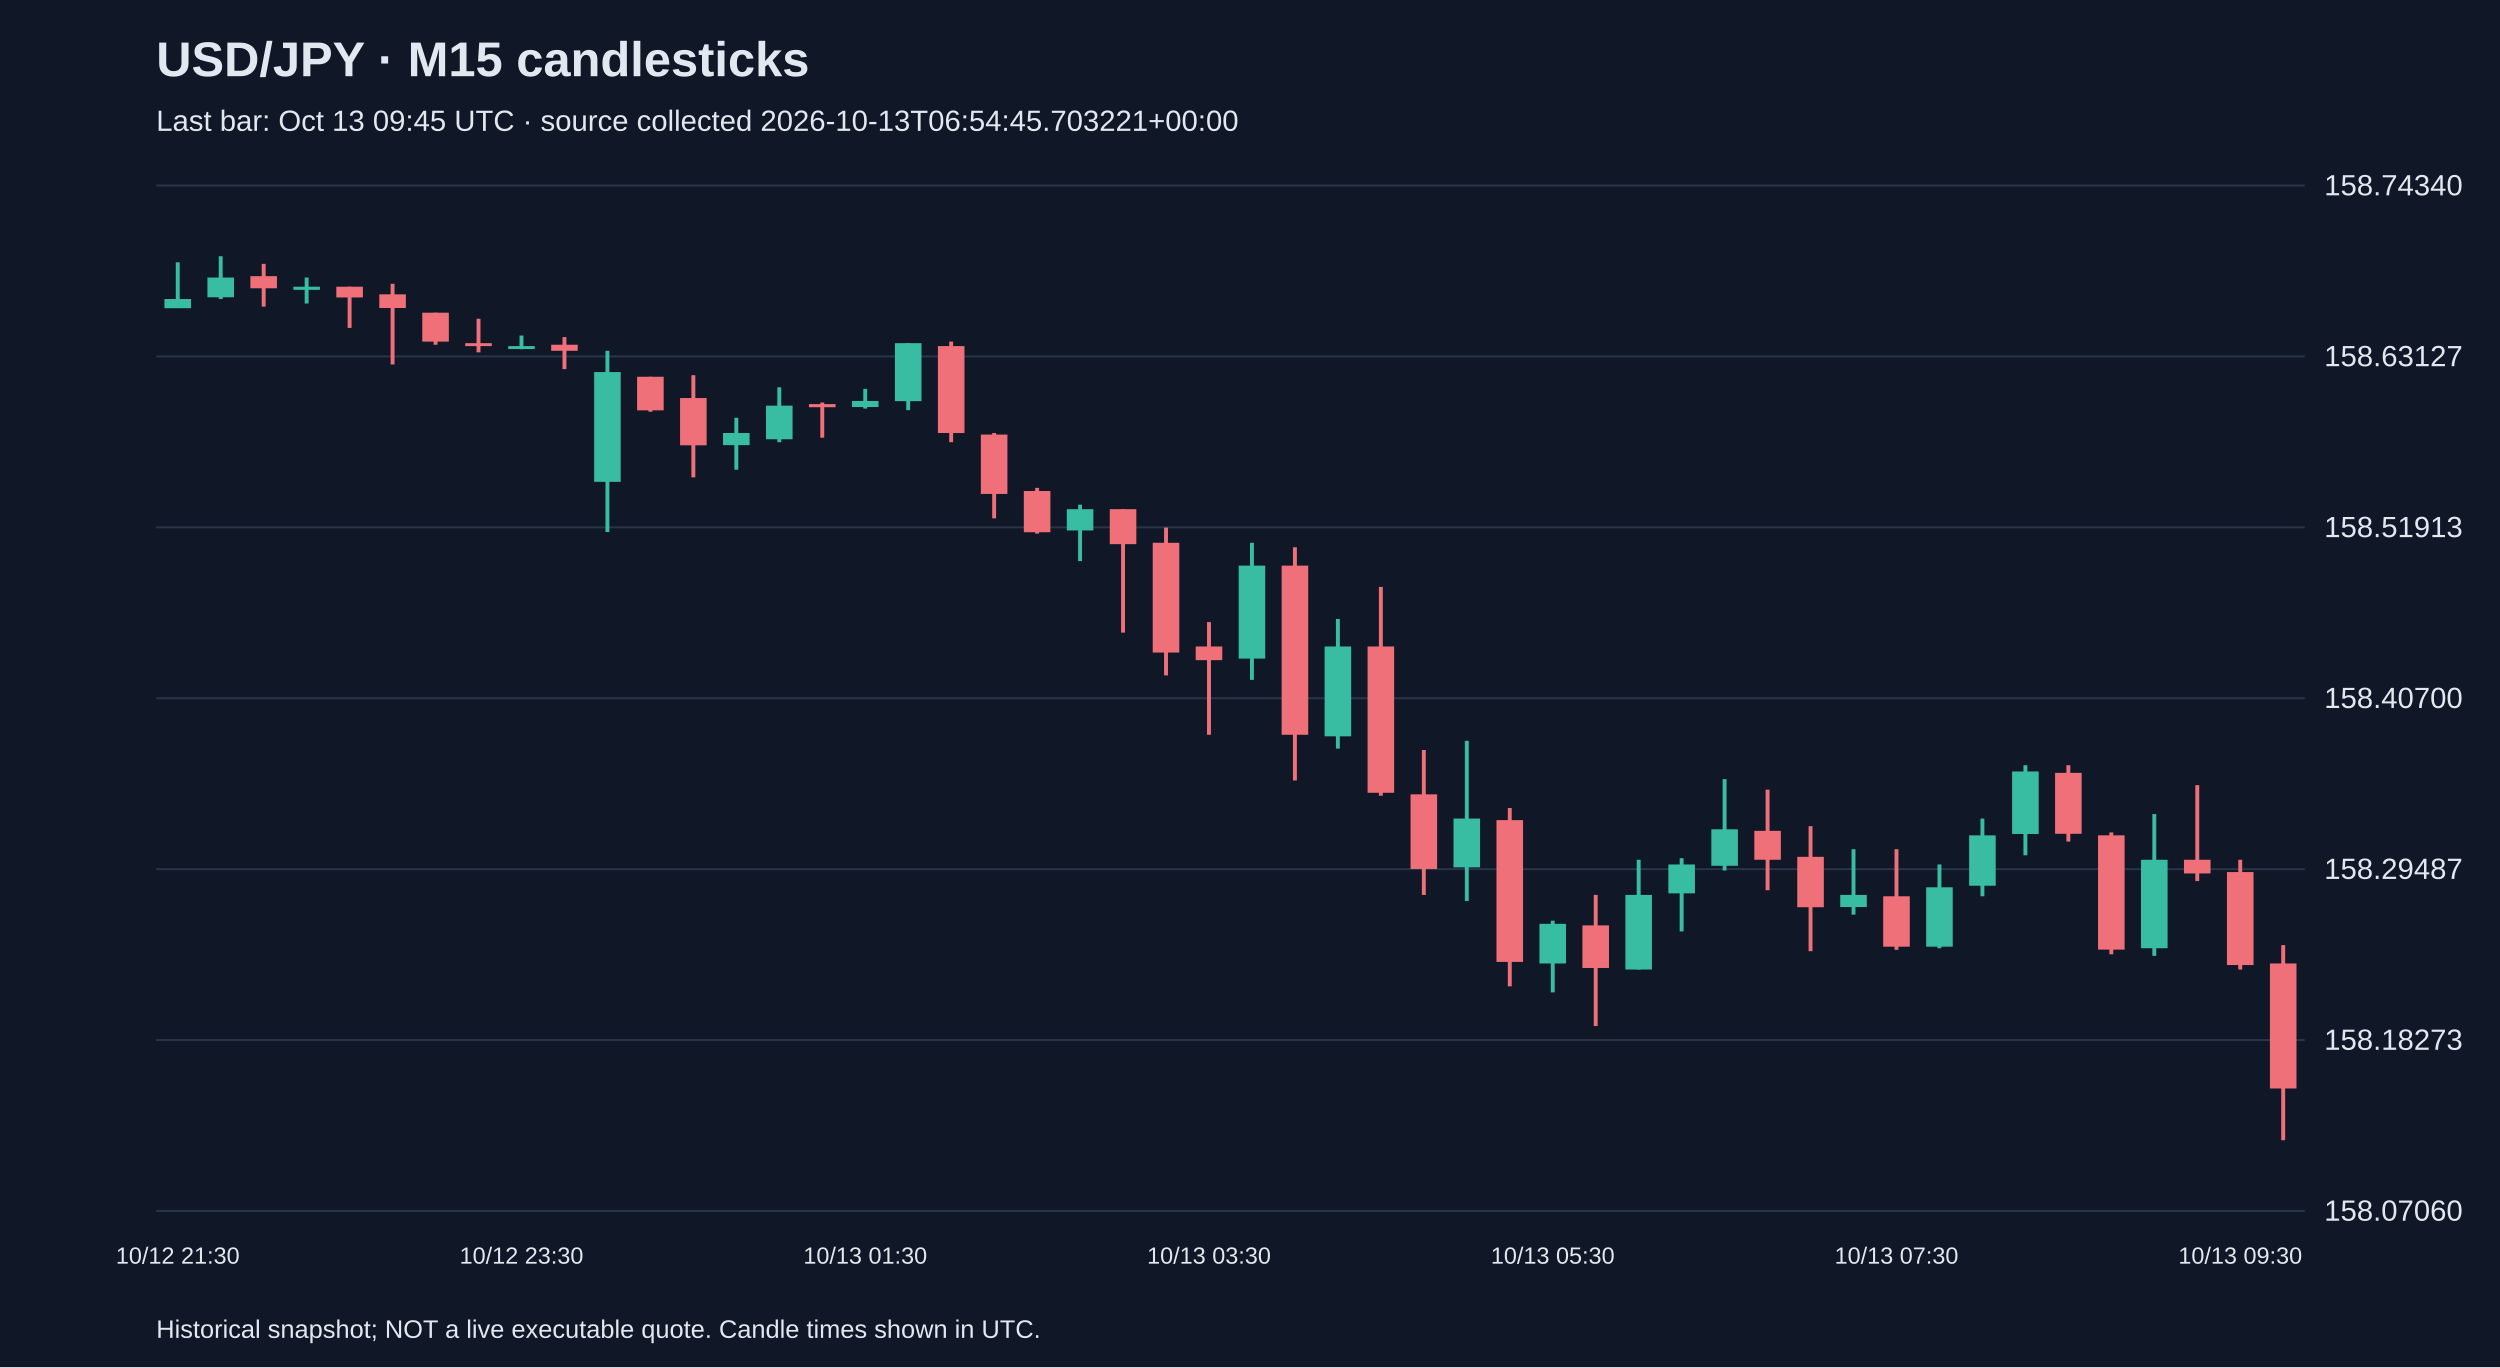
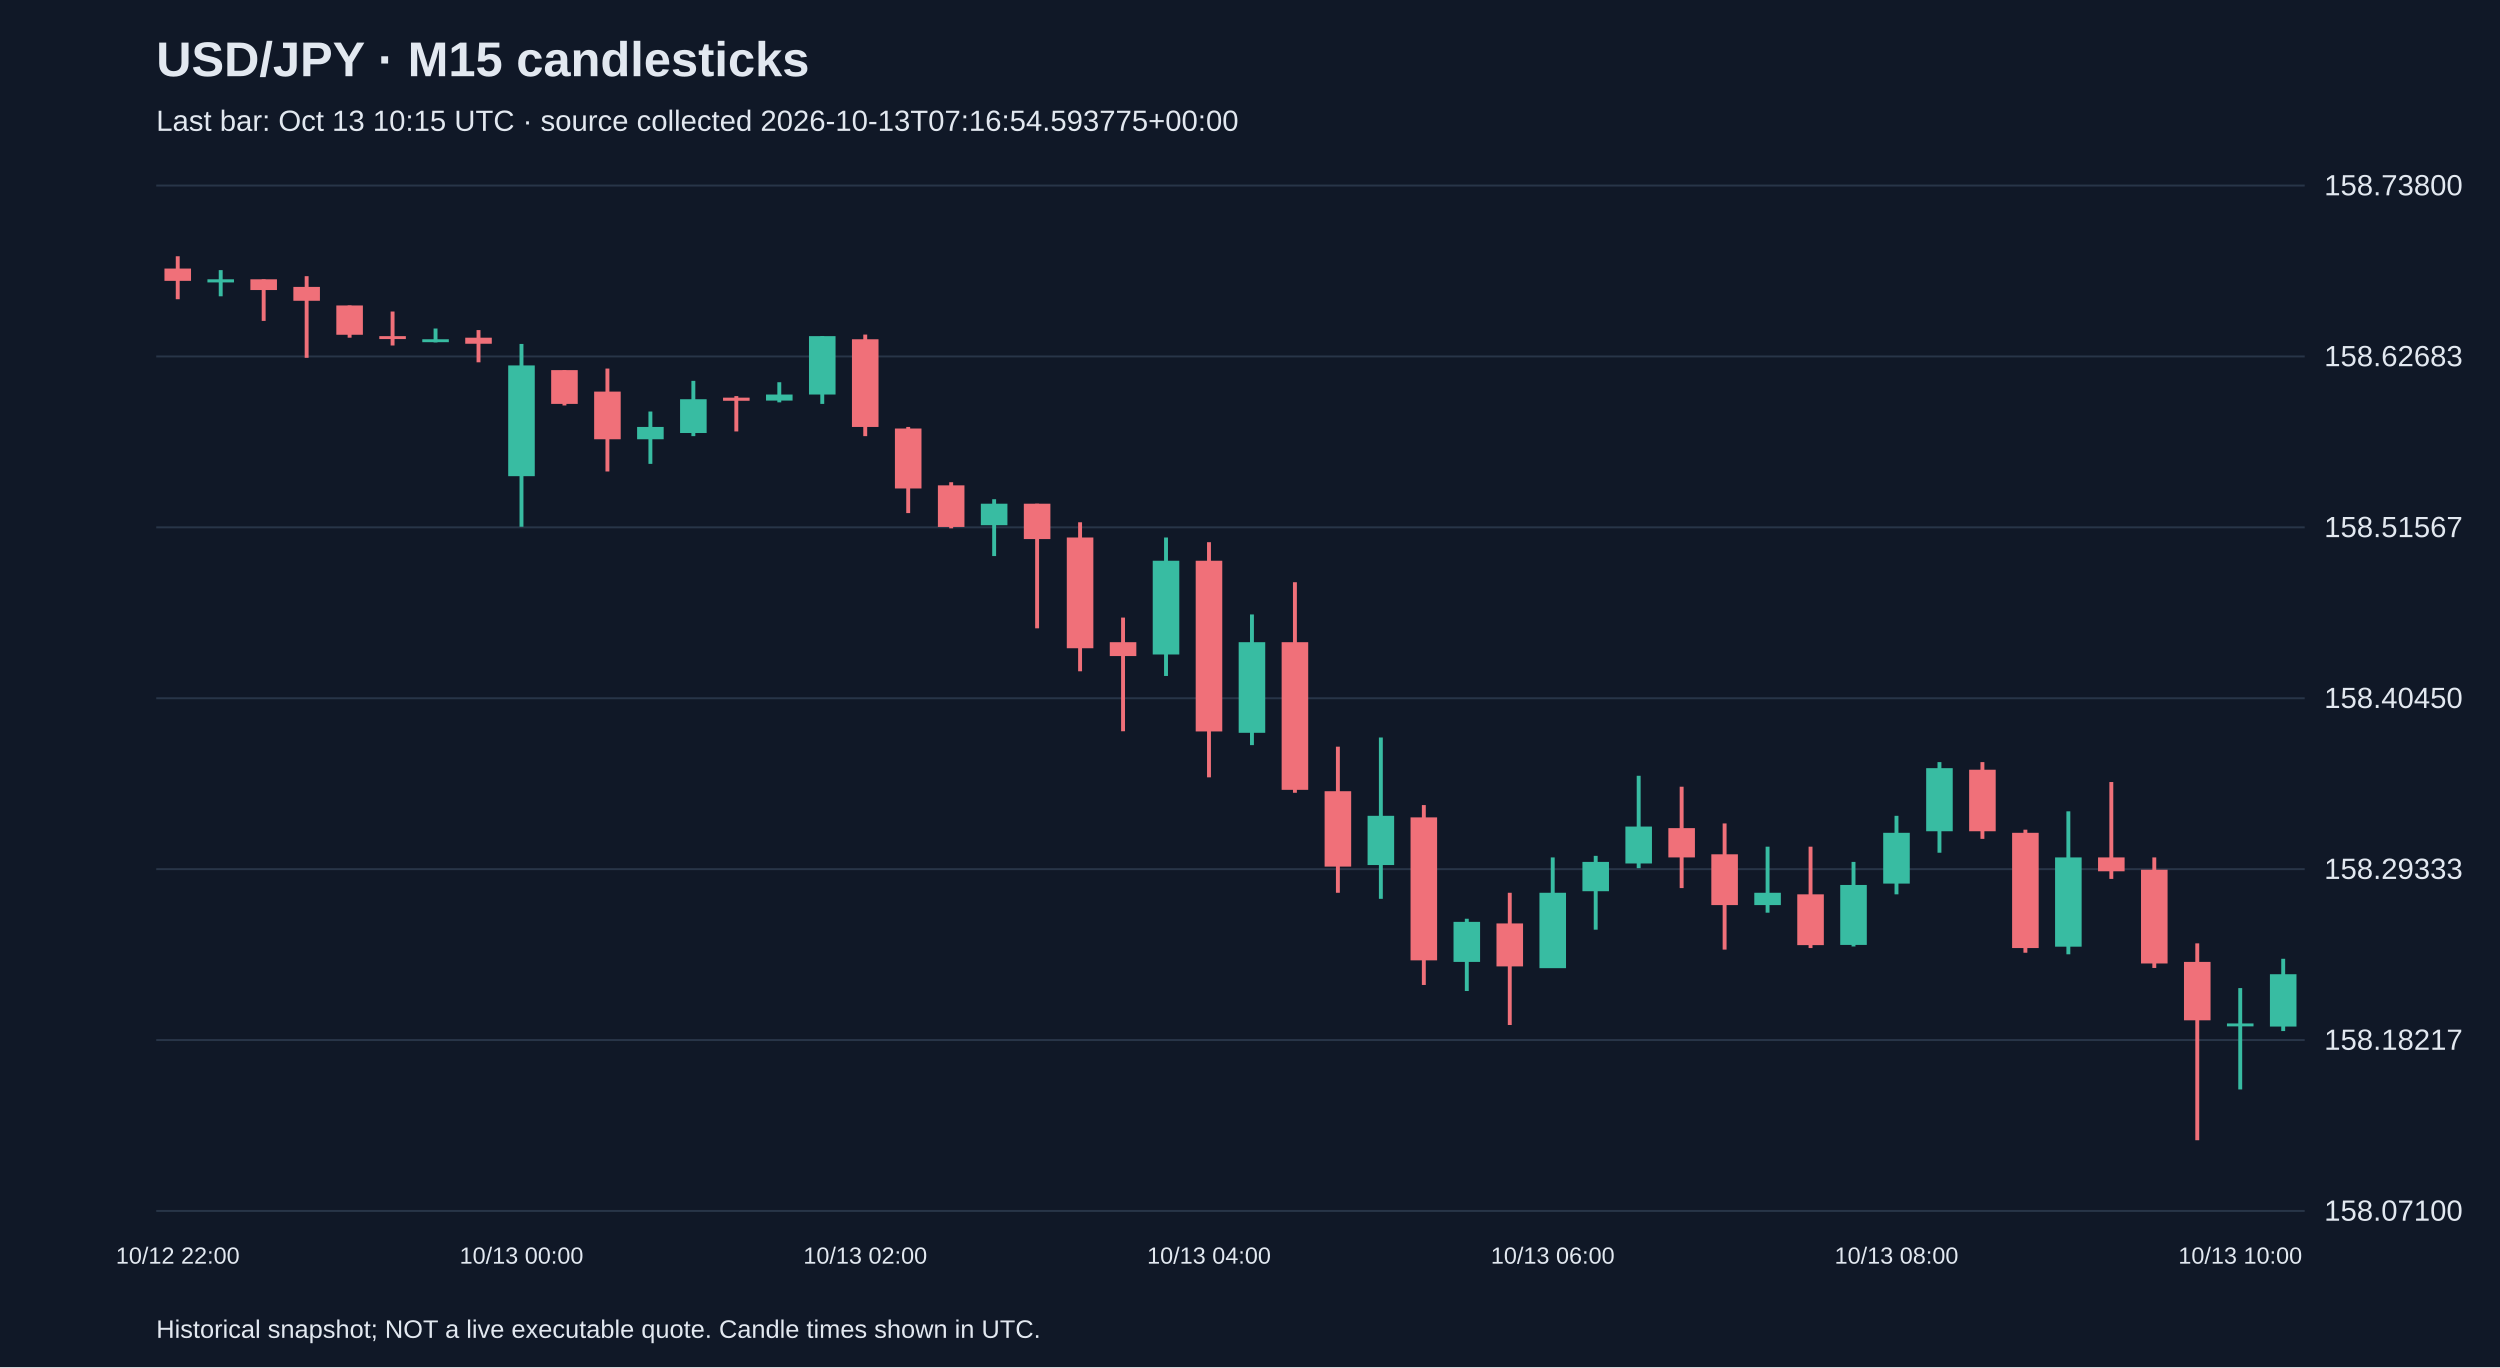
<svg xmlns="http://www.w3.org/2000/svg" viewBox="0 0 1280 700">
  <rect width="100%" height="100%" fill="#101827" />
  <style>text{font-family:Arial,sans-serif;fill:#e2e8f0}</style>
  <text x="80" y="39" font-size="25" font-weight="bold">USD/JPY · M15 candlesticks</text>
-   <text x="80" y="67" font-size="15" fill="#a6b1c5">Last bar: Oct 13 09:45 UTC · source collected 2026-10-13T06:54:45.703221+00:00</text>
+   <text x="80" y="67" font-size="15" fill="#a6b1c5">Last bar: Oct 13 10:15 UTC · source collected 2026-10-13T07:16:54.593775+00:00</text>
  <line x1="80" y1="620.0" x2="1180" y2="620.0" stroke="#283548" />
-   <text x="1190" y="625.0" font-size="15">158.07060</text>
+   <text x="1190" y="625.0" font-size="15">158.07100</text>
  <line x1="80" y1="532.5" x2="1180" y2="532.5" stroke="#283548" />
-   <text x="1190" y="537.5" font-size="15">158.18273</text>
+   <text x="1190" y="537.5" font-size="15">158.18217</text>
  <line x1="80" y1="445.0" x2="1180" y2="445.0" stroke="#283548" />
-   <text x="1190" y="450.0" font-size="15">158.29487</text>
+   <text x="1190" y="450.0" font-size="15">158.29333</text>
  <line x1="80" y1="357.5" x2="1180" y2="357.5" stroke="#283548" />
-   <text x="1190" y="362.5" font-size="15">158.40700</text>
+   <text x="1190" y="362.5" font-size="15">158.40450</text>
  <line x1="80" y1="270.0" x2="1180" y2="270.0" stroke="#283548" />
-   <text x="1190" y="275.0" font-size="15">158.51913</text>
+   <text x="1190" y="275.0" font-size="15">158.51567</text>
  <line x1="80" y1="182.5" x2="1180" y2="182.5" stroke="#283548" />
-   <text x="1190" y="187.5" font-size="15">158.63127</text>
+   <text x="1190" y="187.5" font-size="15">158.62683</text>
  <line x1="80" y1="95.0" x2="1180" y2="95.0" stroke="#283548" />
-   <text x="1190" y="100.0" font-size="15">158.74340</text>
-   <line x1="91.0" y1="134.3" x2="91.0" y2="157.7" stroke="#38bca2" stroke-width="2" />
-   <rect x="84.2" y="153.1" width="13.6" height="4.7" fill="#38bca2" />
-   <text x="91.0" y="647" text-anchor="middle" font-size="12">10/12 21:30</text>
-   <line x1="113.0" y1="131.2" x2="113.0" y2="153.1" stroke="#38bca2" stroke-width="2" />
-   <rect x="106.2" y="142.1" width="13.6" height="10.1" fill="#38bca2" />
-   <line x1="135.0" y1="135.1" x2="135.0" y2="157.0" stroke="#f07079" stroke-width="2" />
-   <rect x="128.2" y="141.4" width="13.6" height="6.2" fill="#f07079" />
-   <line x1="157.0" y1="142.1" x2="157.0" y2="155.4" stroke="#38bca2" stroke-width="2" />
-   <rect x="150.2" y="146.8" width="13.6" height="1.6" fill="#38bca2" />
-   <line x1="179.0" y1="146.8" x2="179.0" y2="167.9" stroke="#f07079" stroke-width="2" />
-   <rect x="172.2" y="146.8" width="13.6" height="5.5" fill="#f07079" />
-   <line x1="201.0" y1="145.3" x2="201.0" y2="186.6" stroke="#f07079" stroke-width="2" />
-   <rect x="194.2" y="150.7" width="13.6" height="7.0" fill="#f07079" />
-   <line x1="223.0" y1="160.1" x2="223.0" y2="176.5" stroke="#f07079" stroke-width="2" />
-   <rect x="216.2" y="160.1" width="13.6" height="14.8" fill="#f07079" />
-   <line x1="245.0" y1="163.2" x2="245.0" y2="180.4" stroke="#f07079" stroke-width="2" />
-   <rect x="238.2" y="175.7" width="13.6" height="1.5" fill="#f07079" />
-   <line x1="267.0" y1="171.8" x2="267.0" y2="178.8" stroke="#38bca2" stroke-width="2" />
-   <rect x="260.2" y="177.2" width="13.6" height="1.5" fill="#38bca2" />
-   <text x="267.0" y="647" text-anchor="middle" font-size="12">10/12 23:30</text>
-   <line x1="289.0" y1="172.6" x2="289.0" y2="189.0" stroke="#f07079" stroke-width="2" />
-   <rect x="282.2" y="176.5" width="13.6" height="3.1" fill="#f07079" />
-   <line x1="311.0" y1="179.6" x2="311.0" y2="272.4" stroke="#38bca2" stroke-width="2" />
-   <rect x="304.2" y="190.5" width="13.6" height="56.2" fill="#38bca2" />
-   <line x1="333.0" y1="192.9" x2="333.0" y2="210.8" stroke="#f07079" stroke-width="2" />
-   <rect x="326.2" y="192.9" width="13.6" height="17.2" fill="#f07079" />
-   <line x1="355.0" y1="192.1" x2="355.0" y2="244.4" stroke="#f07079" stroke-width="2" />
-   <rect x="348.2" y="203.8" width="13.6" height="24.2" fill="#f07079" />
-   <line x1="377.0" y1="213.9" x2="377.0" y2="240.5" stroke="#38bca2" stroke-width="2" />
-   <rect x="370.2" y="221.7" width="13.6" height="6.2" fill="#38bca2" />
-   <line x1="399.0" y1="198.3" x2="399.0" y2="226.4" stroke="#38bca2" stroke-width="2" />
-   <rect x="392.2" y="207.7" width="13.6" height="17.2" fill="#38bca2" />
-   <line x1="421.0" y1="206.1" x2="421.0" y2="224.1" stroke="#f07079" stroke-width="2" />
-   <rect x="414.2" y="206.9" width="13.6" height="1.6" fill="#f07079" />
-   <line x1="443.0" y1="199.1" x2="443.0" y2="209.2" stroke="#38bca2" stroke-width="2" />
-   <rect x="436.2" y="205.3" width="13.6" height="3.1" fill="#38bca2" />
-   <text x="443.0" y="647" text-anchor="middle" font-size="12">10/13 01:30</text>
-   <line x1="465.0" y1="175.7" x2="465.0" y2="210.0" stroke="#38bca2" stroke-width="2" />
-   <rect x="458.2" y="175.7" width="13.6" height="29.7" fill="#38bca2" />
-   <line x1="487.0" y1="174.9" x2="487.0" y2="226.4" stroke="#f07079" stroke-width="2" />
-   <rect x="480.2" y="177.2" width="13.6" height="44.5" fill="#f07079" />
-   <line x1="509.0" y1="221.7" x2="509.0" y2="265.4" stroke="#f07079" stroke-width="2" />
-   <rect x="502.2" y="222.5" width="13.6" height="30.4" fill="#f07079" />
-   <line x1="531.0" y1="249.8" x2="531.0" y2="273.2" stroke="#f07079" stroke-width="2" />
-   <rect x="524.2" y="251.4" width="13.6" height="21.1" fill="#f07079" />
-   <line x1="553.0" y1="258.4" x2="553.0" y2="287.3" stroke="#38bca2" stroke-width="2" />
-   <rect x="546.2" y="260.7" width="13.6" height="10.9" fill="#38bca2" />
-   <line x1="575.0" y1="260.7" x2="575.0" y2="323.9" stroke="#f07079" stroke-width="2" />
-   <rect x="568.2" y="260.7" width="13.6" height="17.9" fill="#f07079" />
-   <line x1="597.0" y1="270.1" x2="597.0" y2="345.8" stroke="#f07079" stroke-width="2" />
-   <rect x="590.2" y="277.9" width="13.6" height="56.2" fill="#f07079" />
-   <line x1="619.0" y1="318.5" x2="619.0" y2="376.2" stroke="#f07079" stroke-width="2" />
-   <rect x="612.2" y="331.0" width="13.6" height="7.0" fill="#f07079" />
-   <text x="619.0" y="647" text-anchor="middle" font-size="12">10/13 03:30</text>
-   <line x1="641.0" y1="277.9" x2="641.0" y2="348.1" stroke="#38bca2" stroke-width="2" />
-   <rect x="634.2" y="289.6" width="13.6" height="47.6" fill="#38bca2" />
-   <line x1="663.0" y1="280.2" x2="663.0" y2="399.6" stroke="#f07079" stroke-width="2" />
-   <rect x="656.2" y="289.6" width="13.6" height="86.6" fill="#f07079" />
-   <line x1="685.0" y1="316.9" x2="685.0" y2="383.3" stroke="#38bca2" stroke-width="2" />
-   <rect x="678.2" y="331.0" width="13.6" height="46.0" fill="#38bca2" />
-   <line x1="707.0" y1="300.5" x2="707.0" y2="407.4" stroke="#f07079" stroke-width="2" />
-   <rect x="700.2" y="331.0" width="13.6" height="74.9" fill="#f07079" />
-   <line x1="729.0" y1="384.0" x2="729.0" y2="458.2" stroke="#f07079" stroke-width="2" />
-   <rect x="722.2" y="406.7" width="13.6" height="38.2" fill="#f07079" />
-   <line x1="751.0" y1="379.3" x2="751.0" y2="461.3" stroke="#38bca2" stroke-width="2" />
-   <rect x="744.2" y="419.1" width="13.6" height="25.0" fill="#38bca2" />
-   <line x1="773.0" y1="413.7" x2="773.0" y2="505.0" stroke="#f07079" stroke-width="2" />
-   <rect x="766.2" y="419.9" width="13.6" height="72.6" fill="#f07079" />
-   <line x1="795.0" y1="471.4" x2="795.0" y2="508.1" stroke="#38bca2" stroke-width="2" />
-   <rect x="788.2" y="473.0" width="13.6" height="20.3" fill="#38bca2" />
-   <text x="795.0" y="647" text-anchor="middle" font-size="12">10/13 05:30</text>
-   <line x1="817.0" y1="458.2" x2="817.0" y2="525.3" stroke="#f07079" stroke-width="2" />
-   <rect x="810.2" y="473.8" width="13.6" height="21.8" fill="#f07079" />
-   <line x1="839.0" y1="440.2" x2="839.0" y2="496.4" stroke="#38bca2" stroke-width="2" />
-   <rect x="832.2" y="458.2" width="13.6" height="38.2" fill="#38bca2" />
-   <line x1="861.0" y1="439.4" x2="861.0" y2="476.9" stroke="#38bca2" stroke-width="2" />
-   <rect x="854.2" y="442.6" width="13.6" height="14.8" fill="#38bca2" />
-   <line x1="883.0" y1="398.9" x2="883.0" y2="445.7" stroke="#38bca2" stroke-width="2" />
-   <rect x="876.2" y="424.6" width="13.6" height="18.7" fill="#38bca2" />
-   <line x1="905.0" y1="404.3" x2="905.0" y2="455.8" stroke="#f07079" stroke-width="2" />
-   <rect x="898.2" y="425.4" width="13.6" height="14.8" fill="#f07079" />
-   <line x1="927.0" y1="423.0" x2="927.0" y2="487.0" stroke="#f07079" stroke-width="2" />
-   <rect x="920.2" y="438.7" width="13.6" height="25.8" fill="#f07079" />
-   <line x1="949.0" y1="434.8" x2="949.0" y2="468.3" stroke="#38bca2" stroke-width="2" />
-   <rect x="942.2" y="458.2" width="13.6" height="6.2" fill="#38bca2" />
-   <line x1="971.0" y1="434.8" x2="971.0" y2="486.3" stroke="#f07079" stroke-width="2" />
-   <rect x="964.2" y="458.9" width="13.6" height="25.8" fill="#f07079" />
-   <text x="971.0" y="647" text-anchor="middle" font-size="12">10/13 07:30</text>
-   <line x1="993.0" y1="442.6" x2="993.0" y2="485.5" stroke="#38bca2" stroke-width="2" />
-   <rect x="986.2" y="454.3" width="13.6" height="30.4" fill="#38bca2" />
-   <line x1="1015.0" y1="419.1" x2="1015.0" y2="458.9" stroke="#38bca2" stroke-width="2" />
-   <rect x="1008.2" y="427.7" width="13.6" height="25.8" fill="#38bca2" />
-   <line x1="1037.0" y1="391.8" x2="1037.0" y2="437.9" stroke="#38bca2" stroke-width="2" />
-   <rect x="1030.2" y="395.0" width="13.6" height="32.0" fill="#38bca2" />
-   <line x1="1059.0" y1="391.8" x2="1059.0" y2="430.9" stroke="#f07079" stroke-width="2" />
-   <rect x="1052.2" y="395.7" width="13.6" height="31.2" fill="#f07079" />
-   <line x1="1081.0" y1="426.2" x2="1081.0" y2="488.6" stroke="#f07079" stroke-width="2" />
-   <rect x="1074.2" y="427.7" width="13.6" height="58.5" fill="#f07079" />
-   <line x1="1103.0" y1="416.8" x2="1103.0" y2="489.4" stroke="#38bca2" stroke-width="2" />
-   <rect x="1096.2" y="440.2" width="13.6" height="45.3" fill="#38bca2" />
-   <line x1="1125.0" y1="402.0" x2="1125.0" y2="451.1" stroke="#f07079" stroke-width="2" />
-   <rect x="1118.2" y="440.2" width="13.6" height="7.0" fill="#f07079" />
-   <line x1="1147.0" y1="440.2" x2="1147.0" y2="496.4" stroke="#f07079" stroke-width="2" />
-   <rect x="1140.2" y="446.5" width="13.6" height="47.6" fill="#f07079" />
-   <text x="1147.0" y="647" text-anchor="middle" font-size="12">10/13 09:30</text>
-   <line x1="1169.0" y1="483.9" x2="1169.0" y2="583.8" stroke="#f07079" stroke-width="2" />
-   <rect x="1162.2" y="493.3" width="13.6" height="64.0" fill="#f07079" />
+   <text x="1190" y="100.0" font-size="15">158.73800</text>
+   <line x1="91.0" y1="131.2" x2="91.0" y2="153.2" stroke="#f07079" stroke-width="2" />
+   <rect x="84.2" y="137.5" width="13.6" height="6.3" fill="#f07079" />
+   <text x="91.0" y="647" text-anchor="middle" font-size="12">10/12 22:00</text>
+   <line x1="113.0" y1="138.3" x2="113.0" y2="151.7" stroke="#38bca2" stroke-width="2" />
+   <rect x="106.2" y="143.0" width="13.6" height="1.6" fill="#38bca2" />
+   <line x1="135.0" y1="143.0" x2="135.0" y2="164.3" stroke="#f07079" stroke-width="2" />
+   <rect x="128.2" y="143.0" width="13.6" height="5.5" fill="#f07079" />
+   <line x1="157.0" y1="141.4" x2="157.0" y2="183.2" stroke="#f07079" stroke-width="2" />
+   <rect x="150.2" y="146.9" width="13.6" height="7.1" fill="#f07079" />
+   <line x1="179.0" y1="156.4" x2="179.0" y2="172.9" stroke="#f07079" stroke-width="2" />
+   <rect x="172.2" y="156.4" width="13.6" height="15.0" fill="#f07079" />
+   <line x1="201.0" y1="159.5" x2="201.0" y2="176.9" stroke="#f07079" stroke-width="2" />
+   <rect x="194.2" y="172.1" width="13.6" height="1.5" fill="#f07079" />
+   <line x1="223.0" y1="168.2" x2="223.0" y2="175.3" stroke="#38bca2" stroke-width="2" />
+   <rect x="216.2" y="173.7" width="13.6" height="1.5" fill="#38bca2" />
+   <line x1="245.0" y1="169.0" x2="245.0" y2="185.5" stroke="#f07079" stroke-width="2" />
+   <rect x="238.2" y="172.9" width="13.6" height="3.1" fill="#f07079" />
+   <line x1="267.0" y1="176.1" x2="267.0" y2="269.7" stroke="#38bca2" stroke-width="2" />
+   <rect x="260.2" y="187.1" width="13.6" height="56.7" fill="#38bca2" />
+   <text x="267.0" y="647" text-anchor="middle" font-size="12">10/13 00:00</text>
+   <line x1="289.0" y1="189.5" x2="289.0" y2="207.6" stroke="#f07079" stroke-width="2" />
+   <rect x="282.2" y="189.5" width="13.6" height="17.3" fill="#f07079" />
+   <line x1="311.0" y1="188.7" x2="311.0" y2="241.4" stroke="#f07079" stroke-width="2" />
+   <rect x="304.2" y="200.5" width="13.6" height="24.4" fill="#f07079" />
+   <line x1="333.0" y1="210.7" x2="333.0" y2="237.5" stroke="#38bca2" stroke-width="2" />
+   <rect x="326.2" y="218.6" width="13.6" height="6.3" fill="#38bca2" />
+   <line x1="355.0" y1="195.0" x2="355.0" y2="223.3" stroke="#38bca2" stroke-width="2" />
+   <rect x="348.2" y="204.4" width="13.6" height="17.3" fill="#38bca2" />
+   <line x1="377.0" y1="202.8" x2="377.0" y2="220.9" stroke="#f07079" stroke-width="2" />
+   <rect x="370.2" y="203.6" width="13.6" height="1.6" fill="#f07079" />
+   <line x1="399.0" y1="195.7" x2="399.0" y2="206.0" stroke="#38bca2" stroke-width="2" />
+   <rect x="392.2" y="202.0" width="13.6" height="3.1" fill="#38bca2" />
+   <line x1="421.0" y1="172.1" x2="421.0" y2="206.8" stroke="#38bca2" stroke-width="2" />
+   <rect x="414.2" y="172.1" width="13.6" height="29.9" fill="#38bca2" />
+   <line x1="443.0" y1="171.3" x2="443.0" y2="223.3" stroke="#f07079" stroke-width="2" />
+   <rect x="436.2" y="173.7" width="13.6" height="44.9" fill="#f07079" />
+   <text x="443.0" y="647" text-anchor="middle" font-size="12">10/13 02:00</text>
+   <line x1="465.0" y1="218.6" x2="465.0" y2="262.7" stroke="#f07079" stroke-width="2" />
+   <rect x="458.2" y="219.4" width="13.6" height="30.7" fill="#f07079" />
+   <line x1="487.0" y1="246.9" x2="487.0" y2="270.5" stroke="#f07079" stroke-width="2" />
+   <rect x="480.2" y="248.5" width="13.6" height="21.3" fill="#f07079" />
+   <line x1="509.0" y1="255.6" x2="509.0" y2="284.7" stroke="#38bca2" stroke-width="2" />
+   <rect x="502.2" y="257.9" width="13.6" height="11.0" fill="#38bca2" />
+   <line x1="531.0" y1="257.9" x2="531.0" y2="321.7" stroke="#f07079" stroke-width="2" />
+   <rect x="524.2" y="257.9" width="13.6" height="18.1" fill="#f07079" />
+   <line x1="553.0" y1="267.4" x2="553.0" y2="343.7" stroke="#f07079" stroke-width="2" />
+   <rect x="546.2" y="275.2" width="13.6" height="56.7" fill="#f07079" />
+   <line x1="575.0" y1="316.2" x2="575.0" y2="374.4" stroke="#f07079" stroke-width="2" />
+   <rect x="568.2" y="328.8" width="13.6" height="7.1" fill="#f07079" />
+   <line x1="597.0" y1="275.2" x2="597.0" y2="346.1" stroke="#38bca2" stroke-width="2" />
+   <rect x="590.2" y="287.1" width="13.6" height="48.0" fill="#38bca2" />
+   <line x1="619.0" y1="277.6" x2="619.0" y2="398.0" stroke="#f07079" stroke-width="2" />
+   <rect x="612.2" y="287.1" width="13.6" height="87.4" fill="#f07079" />
+   <text x="619.0" y="647" text-anchor="middle" font-size="12">10/13 04:00</text>
+   <line x1="641.0" y1="314.6" x2="641.0" y2="381.5" stroke="#38bca2" stroke-width="2" />
+   <rect x="634.2" y="328.8" width="13.6" height="46.4" fill="#38bca2" />
+   <line x1="663.0" y1="298.1" x2="663.0" y2="405.9" stroke="#f07079" stroke-width="2" />
+   <rect x="656.2" y="328.8" width="13.6" height="75.6" fill="#f07079" />
+   <line x1="685.0" y1="382.3" x2="685.0" y2="457.1" stroke="#f07079" stroke-width="2" />
+   <rect x="678.2" y="405.1" width="13.6" height="38.6" fill="#f07079" />
+   <line x1="707.0" y1="377.6" x2="707.0" y2="460.2" stroke="#38bca2" stroke-width="2" />
+   <rect x="700.2" y="417.7" width="13.6" height="25.2" fill="#38bca2" />
+   <line x1="729.0" y1="412.2" x2="729.0" y2="504.3" stroke="#f07079" stroke-width="2" />
+   <rect x="722.2" y="418.5" width="13.6" height="73.2" fill="#f07079" />
+   <line x1="751.0" y1="470.4" x2="751.0" y2="507.4" stroke="#38bca2" stroke-width="2" />
+   <rect x="744.2" y="472.0" width="13.6" height="20.5" fill="#38bca2" />
+   <line x1="773.0" y1="457.1" x2="773.0" y2="524.8" stroke="#f07079" stroke-width="2" />
+   <rect x="766.2" y="472.8" width="13.6" height="22.0" fill="#f07079" />
+   <line x1="795.0" y1="439.0" x2="795.0" y2="495.6" stroke="#38bca2" stroke-width="2" />
+   <rect x="788.2" y="457.1" width="13.6" height="38.6" fill="#38bca2" />
+   <text x="795.0" y="647" text-anchor="middle" font-size="12">10/13 06:00</text>
+   <line x1="817.0" y1="438.2" x2="817.0" y2="476.0" stroke="#38bca2" stroke-width="2" />
+   <rect x="810.2" y="441.3" width="13.6" height="15.0" fill="#38bca2" />
+   <line x1="839.0" y1="397.2" x2="839.0" y2="444.5" stroke="#38bca2" stroke-width="2" />
+   <rect x="832.2" y="423.2" width="13.6" height="18.9" fill="#38bca2" />
+   <line x1="861.0" y1="402.8" x2="861.0" y2="454.7" stroke="#f07079" stroke-width="2" />
+   <rect x="854.2" y="424.0" width="13.6" height="15.0" fill="#f07079" />
+   <line x1="883.0" y1="421.6" x2="883.0" y2="486.2" stroke="#f07079" stroke-width="2" />
+   <rect x="876.2" y="437.4" width="13.6" height="26.0" fill="#f07079" />
+   <line x1="905.0" y1="433.5" x2="905.0" y2="467.3" stroke="#38bca2" stroke-width="2" />
+   <rect x="898.2" y="457.1" width="13.6" height="6.3" fill="#38bca2" />
+   <line x1="927.0" y1="433.5" x2="927.0" y2="485.4" stroke="#f07079" stroke-width="2" />
+   <rect x="920.2" y="457.9" width="13.6" height="26.0" fill="#f07079" />
+   <line x1="949.0" y1="441.3" x2="949.0" y2="484.6" stroke="#38bca2" stroke-width="2" />
+   <rect x="942.2" y="453.1" width="13.6" height="30.7" fill="#38bca2" />
+   <line x1="971.0" y1="417.7" x2="971.0" y2="457.9" stroke="#38bca2" stroke-width="2" />
+   <rect x="964.2" y="426.4" width="13.6" height="26.0" fill="#38bca2" />
+   <text x="971.0" y="647" text-anchor="middle" font-size="12">10/13 08:00</text>
+   <line x1="993.0" y1="390.2" x2="993.0" y2="436.6" stroke="#38bca2" stroke-width="2" />
+   <rect x="986.2" y="393.3" width="13.6" height="32.3" fill="#38bca2" />
+   <line x1="1015.0" y1="390.2" x2="1015.0" y2="429.5" stroke="#f07079" stroke-width="2" />
+   <rect x="1008.2" y="394.1" width="13.6" height="31.5" fill="#f07079" />
+   <line x1="1037.0" y1="424.8" x2="1037.0" y2="487.8" stroke="#f07079" stroke-width="2" />
+   <rect x="1030.2" y="426.4" width="13.6" height="59.0" fill="#f07079" />
+   <line x1="1059.0" y1="415.4" x2="1059.0" y2="488.6" stroke="#38bca2" stroke-width="2" />
+   <rect x="1052.2" y="439.0" width="13.6" height="45.7" fill="#38bca2" />
+   <line x1="1081.0" y1="400.4" x2="1081.0" y2="450.0" stroke="#f07079" stroke-width="2" />
+   <rect x="1074.2" y="439.0" width="13.6" height="7.1" fill="#f07079" />
+   <line x1="1103.0" y1="439.0" x2="1103.0" y2="495.6" stroke="#f07079" stroke-width="2" />
+   <rect x="1096.2" y="445.3" width="13.6" height="48.0" fill="#f07079" />
+   <line x1="1125.0" y1="483.0" x2="1125.0" y2="583.8" stroke="#f07079" stroke-width="2" />
+   <rect x="1118.2" y="492.5" width="13.6" height="29.9" fill="#f07079" />
+   <line x1="1147.0" y1="505.9" x2="1147.0" y2="557.8" stroke="#38bca2" stroke-width="2" />
+   <rect x="1140.2" y="524.0" width="13.6" height="1.5" fill="#38bca2" />
+   <text x="1147.0" y="647" text-anchor="middle" font-size="12">10/13 10:00</text>
+   <line x1="1169.0" y1="490.9" x2="1169.0" y2="527.9" stroke="#38bca2" stroke-width="2" />
+   <rect x="1162.2" y="498.8" width="13.6" height="26.8" fill="#38bca2" />
  <text x="80" y="685" font-size="13">Historical snapshot; NOT a live executable quote. Candle times shown in UTC.</text>
</svg>
